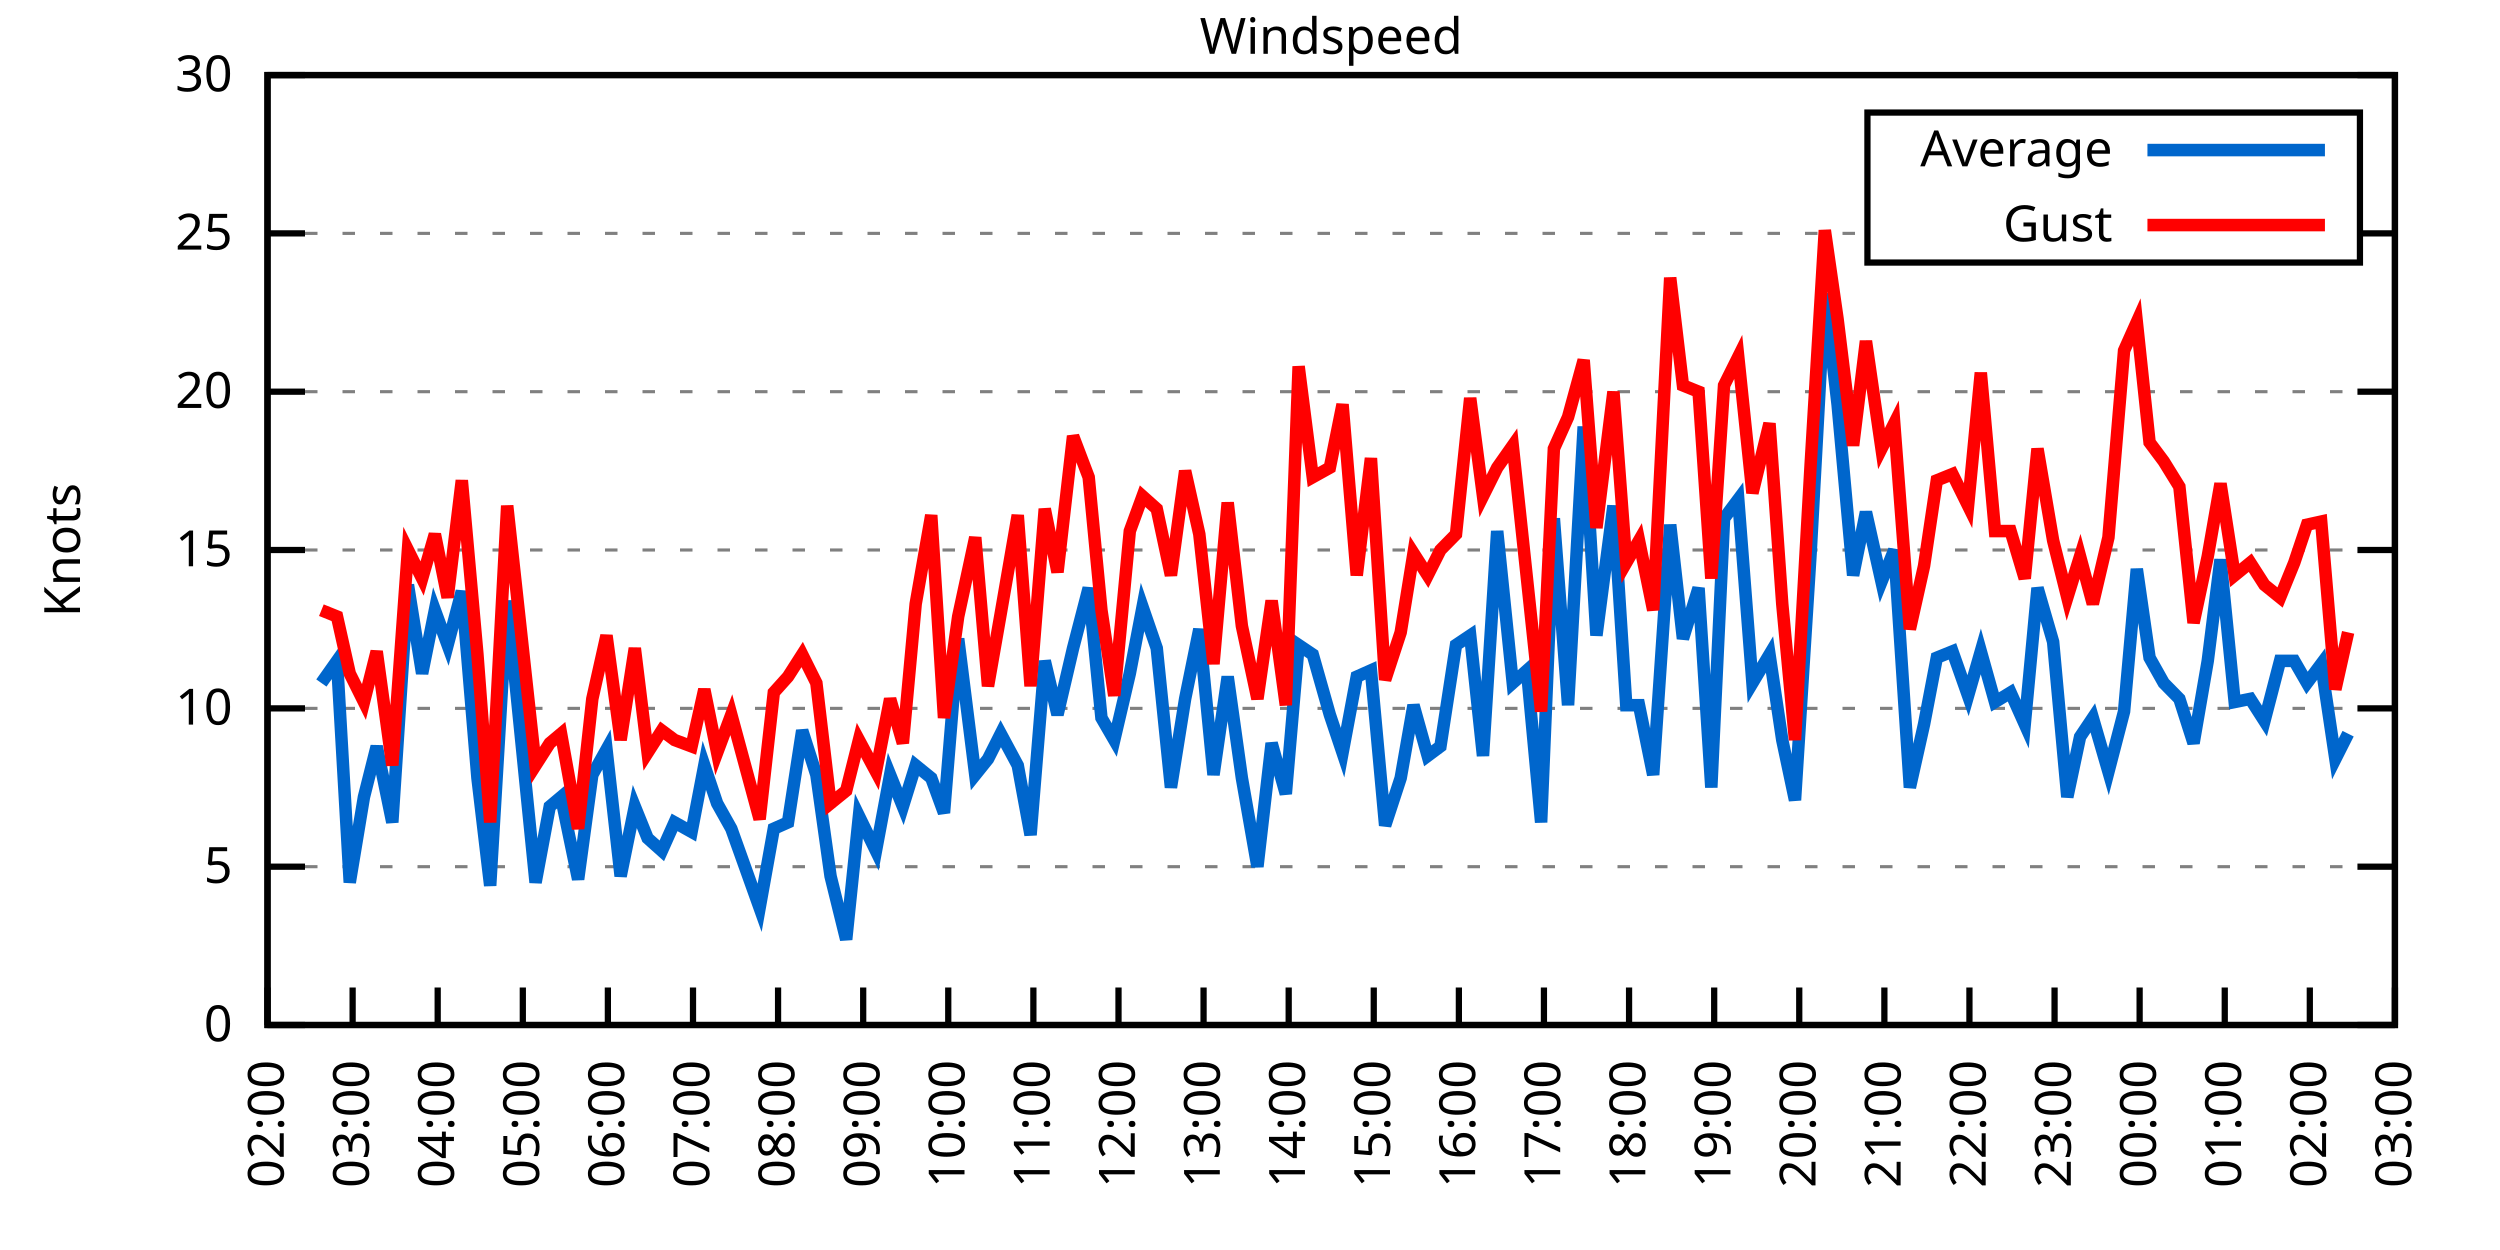
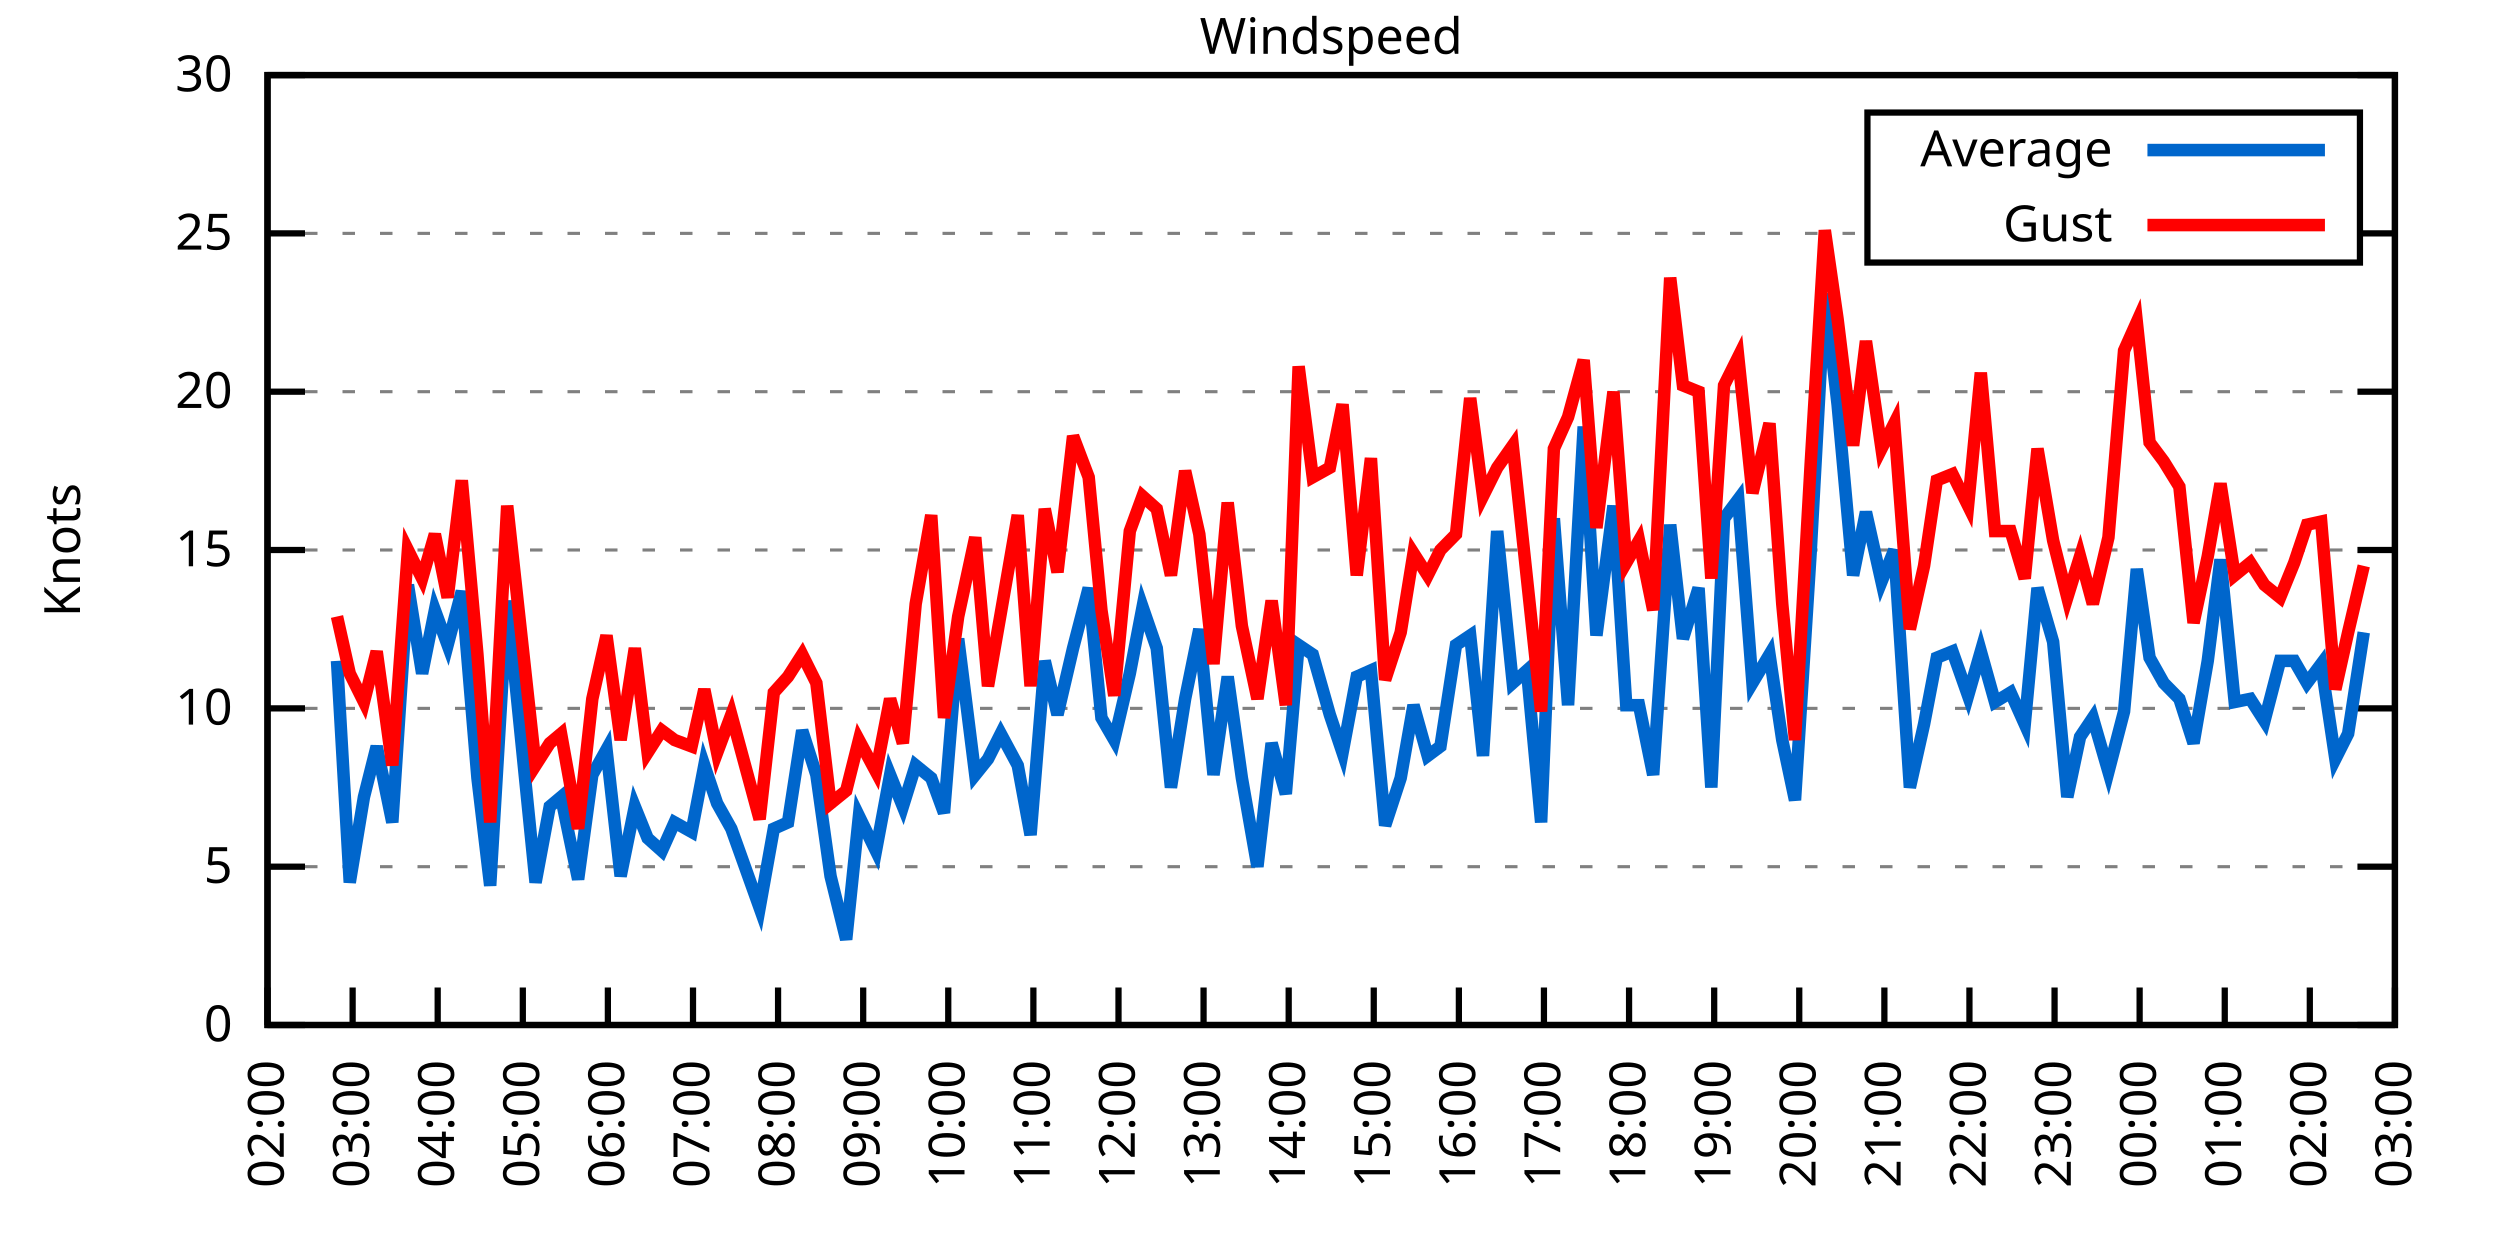
<svg xmlns="http://www.w3.org/2000/svg" xmlns:xlink="http://www.w3.org/1999/xlink" width="400" height="200" viewBox="0 0 400 200">
  <g id="gnuplot_canvas">
    <rect x="0" y="0" width="400" height="200" fill="none" />
    <defs>
      <circle id="gpDot" r="0.5" stroke-width="0.5" stroke="currentColor" />
      <path id="gpPt0" stroke-width="0.333" stroke="currentColor" d="M-1,0 h2 M0,-1 v2" />
      <path id="gpPt1" stroke-width="0.333" stroke="currentColor" d="M-1,-1 L1,1 M1,-1 L-1,1" />
      <path id="gpPt2" stroke-width="0.333" stroke="currentColor" d="M-1,0 L1,0 M0,-1 L0,1 M-1,-1 L1,1 M-1,1 L1,-1" />
      <rect id="gpPt3" stroke-width="0.333" stroke="currentColor" x="-1" y="-1" width="2" height="2" />
      <rect id="gpPt4" stroke-width="0.333" stroke="currentColor" fill="currentColor" x="-1" y="-1" width="2" height="2" />
      <circle id="gpPt5" stroke-width="0.333" stroke="currentColor" cx="0" cy="0" r="1" />
      <use xlink:href="#gpPt5" id="gpPt6" fill="currentColor" stroke="none" />
      <path id="gpPt7" stroke-width="0.333" stroke="currentColor" d="M0,-1.33 L-1.33,0.67 L1.33,0.67 z" />
      <use xlink:href="#gpPt7" id="gpPt8" fill="currentColor" stroke="none" />
      <use xlink:href="#gpPt7" id="gpPt9" stroke="currentColor" transform="rotate(180)" />
      <use xlink:href="#gpPt9" id="gpPt10" fill="currentColor" stroke="none" />
      <use xlink:href="#gpPt3" id="gpPt11" stroke="currentColor" transform="rotate(45)" />
      <use xlink:href="#gpPt11" id="gpPt12" fill="currentColor" stroke="none" />
      <path id="gpPt13" stroke-width="0.333" stroke="currentColor" d="M0,1.330 L1.265,0.411 L0.782,-1.067 L-0.782,-1.076 L-1.265,0.411 z" />
      <use xlink:href="#gpPt13" id="gpPt14" fill="currentColor" stroke="none" />
      <filter id="textbox" filterUnits="objectBoundingBox" x="0" y="0" height="1" width="1">
        <feFlood flood-color="white" flood-opacity="1" result="bgnd" />
        <feComposite in="SourceGraphic" in2="bgnd" operator="atop" />
      </filter>
      <filter id="greybox" filterUnits="objectBoundingBox" x="0" y="0" height="1" width="1">
        <feFlood flood-color="lightgrey" flood-opacity="1" result="grey" />
        <feComposite in="SourceGraphic" in2="grey" operator="atop" />
      </filter>
    </defs>
    <g fill="none" color="white" stroke="currentColor" stroke-width="1.00" stroke-linecap="butt" stroke-linejoin="miter">
</g>
    <g fill="none" color="black" stroke="currentColor" stroke-width="1.00" stroke-linecap="butt" stroke-linejoin="miter">
      <g stroke="none" shape-rendering="crispEdges">
        <polygon fill="rgb(255, 255, 255)" points="42.80,164.00 383.18,164.00 383.18,12.02 42.80,12.02 " />
      </g>
    </g>
    <g fill="none" color="black" stroke="currentColor" stroke-width="1.00" stroke-linecap="butt" stroke-linejoin="miter">
</g>
    <g fill="none" color="black" stroke="black" stroke-width="0.50" stroke-linecap="butt" stroke-linejoin="miter">
</g>
    <g fill="none" color="gray" stroke="currentColor" stroke-width="0.50" stroke-linecap="butt" stroke-linejoin="miter">
      <path stroke="gray" stroke-dasharray="2,4" class="gridline" d="M42.80,164.00 L383.19,164.00  " />
    </g>
    <g fill="none" color="gray" stroke="gray" stroke-width="1.00" stroke-linecap="butt" stroke-linejoin="miter">
</g>
    <g fill="none" color="black" stroke="currentColor" stroke-width="1.00" stroke-linecap="butt" stroke-linejoin="miter">
      <path stroke="black" d="M42.80,164.00 L48.80,164.00 M383.19,164.00 L377.19,164.00  " />
      <g transform="translate(37.20,166.60)" stroke="none" fill="black" font-family="Sans" font-size="8.00" text-anchor="end">
        <text>
          <tspan font-family="Sans"> 0</tspan>
        </text>
      </g>
    </g>
    <g fill="none" color="black" stroke="currentColor" stroke-width="1.00" stroke-linecap="butt" stroke-linejoin="miter">
</g>
    <g fill="none" color="black" stroke="black" stroke-width="0.50" stroke-linecap="butt" stroke-linejoin="miter">
</g>
    <g fill="none" color="gray" stroke="currentColor" stroke-width="0.50" stroke-linecap="butt" stroke-linejoin="miter">
      <path stroke="gray" stroke-dasharray="2,4" class="gridline" d="M42.80,138.67 L383.19,138.67  " />
    </g>
    <g fill="none" color="gray" stroke="gray" stroke-width="1.00" stroke-linecap="butt" stroke-linejoin="miter">
</g>
    <g fill="none" color="black" stroke="currentColor" stroke-width="1.00" stroke-linecap="butt" stroke-linejoin="miter">
      <path stroke="black" d="M42.80,138.67 L48.80,138.67 M383.19,138.67 L377.19,138.67  " />
      <g transform="translate(37.20,141.27)" stroke="none" fill="black" font-family="Sans" font-size="8.00" text-anchor="end">
        <text>
          <tspan font-family="Sans"> 5</tspan>
        </text>
      </g>
    </g>
    <g fill="none" color="black" stroke="currentColor" stroke-width="1.00" stroke-linecap="butt" stroke-linejoin="miter">
</g>
    <g fill="none" color="black" stroke="black" stroke-width="0.50" stroke-linecap="butt" stroke-linejoin="miter">
</g>
    <g fill="none" color="gray" stroke="currentColor" stroke-width="0.50" stroke-linecap="butt" stroke-linejoin="miter">
      <path stroke="gray" stroke-dasharray="2,4" class="gridline" d="M42.80,113.34 L383.19,113.34  " />
    </g>
    <g fill="none" color="gray" stroke="gray" stroke-width="1.00" stroke-linecap="butt" stroke-linejoin="miter">
</g>
    <g fill="none" color="black" stroke="currentColor" stroke-width="1.00" stroke-linecap="butt" stroke-linejoin="miter">
      <path stroke="black" d="M42.80,113.34 L48.80,113.34 M383.19,113.34 L377.19,113.34  " />
      <g transform="translate(37.20,115.94)" stroke="none" fill="black" font-family="Sans" font-size="8.00" text-anchor="end">
        <text>
          <tspan font-family="Sans"> 10</tspan>
        </text>
      </g>
    </g>
    <g fill="none" color="black" stroke="currentColor" stroke-width="1.00" stroke-linecap="butt" stroke-linejoin="miter">
</g>
    <g fill="none" color="black" stroke="black" stroke-width="0.50" stroke-linecap="butt" stroke-linejoin="miter">
</g>
    <g fill="none" color="gray" stroke="currentColor" stroke-width="0.50" stroke-linecap="butt" stroke-linejoin="miter">
      <path stroke="gray" stroke-dasharray="2,4" class="gridline" d="M42.80,88.00 L383.19,88.00  " />
    </g>
    <g fill="none" color="gray" stroke="gray" stroke-width="1.00" stroke-linecap="butt" stroke-linejoin="miter">
</g>
    <g fill="none" color="black" stroke="currentColor" stroke-width="1.00" stroke-linecap="butt" stroke-linejoin="miter">
      <path stroke="black" d="M42.80,88.00 L48.80,88.00 M383.19,88.00 L377.19,88.00  " />
      <g transform="translate(37.20,90.60)" stroke="none" fill="black" font-family="Sans" font-size="8.00" text-anchor="end">
        <text>
          <tspan font-family="Sans"> 15</tspan>
        </text>
      </g>
    </g>
    <g fill="none" color="black" stroke="currentColor" stroke-width="1.00" stroke-linecap="butt" stroke-linejoin="miter">
</g>
    <g fill="none" color="black" stroke="black" stroke-width="0.50" stroke-linecap="butt" stroke-linejoin="miter">
</g>
    <g fill="none" color="gray" stroke="currentColor" stroke-width="0.50" stroke-linecap="butt" stroke-linejoin="miter">
      <path stroke="gray" stroke-dasharray="2,4" class="gridline" d="M42.80,62.67 L383.19,62.67  " />
    </g>
    <g fill="none" color="gray" stroke="gray" stroke-width="1.00" stroke-linecap="butt" stroke-linejoin="miter">
</g>
    <g fill="none" color="black" stroke="currentColor" stroke-width="1.00" stroke-linecap="butt" stroke-linejoin="miter">
      <path stroke="black" d="M42.80,62.67 L48.80,62.67 M383.19,62.67 L377.19,62.67  " />
      <g transform="translate(37.20,65.27)" stroke="none" fill="black" font-family="Sans" font-size="8.00" text-anchor="end">
        <text>
          <tspan font-family="Sans"> 20</tspan>
        </text>
      </g>
    </g>
    <g fill="none" color="black" stroke="currentColor" stroke-width="1.00" stroke-linecap="butt" stroke-linejoin="miter">
</g>
    <g fill="none" color="black" stroke="black" stroke-width="0.50" stroke-linecap="butt" stroke-linejoin="miter">
</g>
    <g fill="none" color="gray" stroke="currentColor" stroke-width="0.50" stroke-linecap="butt" stroke-linejoin="miter">
      <path stroke="gray" stroke-dasharray="2,4" class="gridline" d="M42.80,37.34 L298.79,37.34 M377.59,37.34 L383.19,37.34  " />
    </g>
    <g fill="none" color="gray" stroke="gray" stroke-width="1.00" stroke-linecap="butt" stroke-linejoin="miter">
</g>
    <g fill="none" color="black" stroke="currentColor" stroke-width="1.00" stroke-linecap="butt" stroke-linejoin="miter">
      <path stroke="black" d="M42.80,37.34 L48.80,37.34 M383.19,37.34 L377.19,37.34  " />
      <g transform="translate(37.20,39.94)" stroke="none" fill="black" font-family="Sans" font-size="8.00" text-anchor="end">
        <text>
          <tspan font-family="Sans"> 25</tspan>
        </text>
      </g>
    </g>
    <g fill="none" color="black" stroke="currentColor" stroke-width="1.00" stroke-linecap="butt" stroke-linejoin="miter">
</g>
    <g fill="none" color="black" stroke="black" stroke-width="0.50" stroke-linecap="butt" stroke-linejoin="miter">
</g>
    <g fill="none" color="gray" stroke="currentColor" stroke-width="0.50" stroke-linecap="butt" stroke-linejoin="miter">
      <path stroke="gray" stroke-dasharray="2,4" class="gridline" d="M42.80,12.01 L383.19,12.01  " />
    </g>
    <g fill="none" color="gray" stroke="gray" stroke-width="1.00" stroke-linecap="butt" stroke-linejoin="miter">
</g>
    <g fill="none" color="black" stroke="currentColor" stroke-width="1.00" stroke-linecap="butt" stroke-linejoin="miter">
      <path stroke="black" d="M42.80,12.01 L48.80,12.01 M383.19,12.01 L377.19,12.01  " />
      <g transform="translate(37.20,14.61)" stroke="none" fill="black" font-family="Sans" font-size="8.00" text-anchor="end">
        <text>
          <tspan font-family="Sans"> 30</tspan>
        </text>
      </g>
    </g>
    <g fill="none" color="black" stroke="currentColor" stroke-width="1.00" stroke-linecap="butt" stroke-linejoin="miter">
      <path stroke="black" d="M42.80,164.00 L42.80,158.00  " />
      <g transform="translate(45.40,169.60) rotate(270.00)" stroke="none" fill="black" font-family="Sans" font-size="8.00" text-anchor="end">
        <text>
          <tspan font-family="Sans">02:00</tspan>
        </text>
      </g>
    </g>
    <g fill="none" color="black" stroke="currentColor" stroke-width="1.00" stroke-linecap="butt" stroke-linejoin="miter">
      <path stroke="black" d="M56.42,164.00 L56.42,158.00  " />
      <g transform="translate(59.02,169.60) rotate(270.00)" stroke="none" fill="black" font-family="Sans" font-size="8.00" text-anchor="end">
        <text>
          <tspan font-family="Sans">03:00</tspan>
        </text>
      </g>
    </g>
    <g fill="none" color="black" stroke="currentColor" stroke-width="1.00" stroke-linecap="butt" stroke-linejoin="miter">
      <path stroke="black" d="M70.03,164.00 L70.03,158.00  " />
      <g transform="translate(72.63,169.60) rotate(270.00)" stroke="none" fill="black" font-family="Sans" font-size="8.00" text-anchor="end">
        <text>
          <tspan font-family="Sans">04:00</tspan>
        </text>
      </g>
    </g>
    <g fill="none" color="black" stroke="currentColor" stroke-width="1.00" stroke-linecap="butt" stroke-linejoin="miter">
      <path stroke="black" d="M83.65,164.00 L83.65,158.00  " />
      <g transform="translate(86.25,169.60) rotate(270.00)" stroke="none" fill="black" font-family="Sans" font-size="8.00" text-anchor="end">
        <text>
          <tspan font-family="Sans">05:00</tspan>
        </text>
      </g>
    </g>
    <g fill="none" color="black" stroke="currentColor" stroke-width="1.00" stroke-linecap="butt" stroke-linejoin="miter">
      <path stroke="black" d="M97.26,164.00 L97.26,158.00  " />
      <g transform="translate(99.86,169.60) rotate(270.00)" stroke="none" fill="black" font-family="Sans" font-size="8.00" text-anchor="end">
        <text>
          <tspan font-family="Sans">06:00</tspan>
        </text>
      </g>
    </g>
    <g fill="none" color="black" stroke="currentColor" stroke-width="1.00" stroke-linecap="butt" stroke-linejoin="miter">
      <path stroke="black" d="M110.88,164.00 L110.88,158.00  " />
      <g transform="translate(113.48,169.60) rotate(270.00)" stroke="none" fill="black" font-family="Sans" font-size="8.00" text-anchor="end">
        <text>
          <tspan font-family="Sans">07:00</tspan>
        </text>
      </g>
    </g>
    <g fill="none" color="black" stroke="currentColor" stroke-width="1.00" stroke-linecap="butt" stroke-linejoin="miter">
      <path stroke="black" d="M124.49,164.00 L124.49,158.00  " />
      <g transform="translate(127.09,169.60) rotate(270.00)" stroke="none" fill="black" font-family="Sans" font-size="8.00" text-anchor="end">
        <text>
          <tspan font-family="Sans">08:00</tspan>
        </text>
      </g>
    </g>
    <g fill="none" color="black" stroke="currentColor" stroke-width="1.00" stroke-linecap="butt" stroke-linejoin="miter">
      <path stroke="black" d="M138.11,164.00 L138.11,158.00  " />
      <g transform="translate(140.71,169.60) rotate(270.00)" stroke="none" fill="black" font-family="Sans" font-size="8.00" text-anchor="end">
        <text>
          <tspan font-family="Sans">09:00</tspan>
        </text>
      </g>
    </g>
    <g fill="none" color="black" stroke="currentColor" stroke-width="1.00" stroke-linecap="butt" stroke-linejoin="miter">
      <path stroke="black" d="M151.72,164.00 L151.72,158.00  " />
      <g transform="translate(154.32,169.60) rotate(270.00)" stroke="none" fill="black" font-family="Sans" font-size="8.00" text-anchor="end">
        <text>
          <tspan font-family="Sans">10:00</tspan>
        </text>
      </g>
    </g>
    <g fill="none" color="black" stroke="currentColor" stroke-width="1.00" stroke-linecap="butt" stroke-linejoin="miter">
      <path stroke="black" d="M165.34,164.00 L165.34,158.00  " />
      <g transform="translate(167.94,169.60) rotate(270.00)" stroke="none" fill="black" font-family="Sans" font-size="8.00" text-anchor="end">
        <text>
          <tspan font-family="Sans">11:00</tspan>
        </text>
      </g>
    </g>
    <g fill="none" color="black" stroke="currentColor" stroke-width="1.00" stroke-linecap="butt" stroke-linejoin="miter">
      <path stroke="black" d="M178.96,164.00 L178.96,158.00  " />
      <g transform="translate(181.56,169.60) rotate(270.00)" stroke="none" fill="black" font-family="Sans" font-size="8.00" text-anchor="end">
        <text>
          <tspan font-family="Sans">12:00</tspan>
        </text>
      </g>
    </g>
    <g fill="none" color="black" stroke="currentColor" stroke-width="1.00" stroke-linecap="butt" stroke-linejoin="miter">
      <path stroke="black" d="M192.57,164.00 L192.57,158.00  " />
      <g transform="translate(195.17,169.60) rotate(270.00)" stroke="none" fill="black" font-family="Sans" font-size="8.00" text-anchor="end">
        <text>
          <tspan font-family="Sans">13:00</tspan>
        </text>
      </g>
    </g>
    <g fill="none" color="black" stroke="currentColor" stroke-width="1.00" stroke-linecap="butt" stroke-linejoin="miter">
      <path stroke="black" d="M206.19,164.00 L206.19,158.00  " />
      <g transform="translate(208.79,169.60) rotate(270.00)" stroke="none" fill="black" font-family="Sans" font-size="8.00" text-anchor="end">
        <text>
          <tspan font-family="Sans">14:00</tspan>
        </text>
      </g>
    </g>
    <g fill="none" color="black" stroke="currentColor" stroke-width="1.00" stroke-linecap="butt" stroke-linejoin="miter">
      <path stroke="black" d="M219.80,164.00 L219.80,158.00  " />
      <g transform="translate(222.40,169.60) rotate(270.00)" stroke="none" fill="black" font-family="Sans" font-size="8.00" text-anchor="end">
        <text>
          <tspan font-family="Sans">15:00</tspan>
        </text>
      </g>
    </g>
    <g fill="none" color="black" stroke="currentColor" stroke-width="1.00" stroke-linecap="butt" stroke-linejoin="miter">
      <path stroke="black" d="M233.42,164.00 L233.42,158.00  " />
      <g transform="translate(236.02,169.60) rotate(270.00)" stroke="none" fill="black" font-family="Sans" font-size="8.00" text-anchor="end">
        <text>
          <tspan font-family="Sans">16:00</tspan>
        </text>
      </g>
    </g>
    <g fill="none" color="black" stroke="currentColor" stroke-width="1.00" stroke-linecap="butt" stroke-linejoin="miter">
      <path stroke="black" d="M247.03,164.00 L247.03,158.00  " />
      <g transform="translate(249.63,169.60) rotate(270.00)" stroke="none" fill="black" font-family="Sans" font-size="8.00" text-anchor="end">
        <text>
          <tspan font-family="Sans">17:00</tspan>
        </text>
      </g>
    </g>
    <g fill="none" color="black" stroke="currentColor" stroke-width="1.00" stroke-linecap="butt" stroke-linejoin="miter">
      <path stroke="black" d="M260.65,164.00 L260.65,158.00  " />
      <g transform="translate(263.25,169.60) rotate(270.00)" stroke="none" fill="black" font-family="Sans" font-size="8.00" text-anchor="end">
        <text>
          <tspan font-family="Sans">18:00</tspan>
        </text>
      </g>
    </g>
    <g fill="none" color="black" stroke="currentColor" stroke-width="1.00" stroke-linecap="butt" stroke-linejoin="miter">
      <path stroke="black" d="M274.27,164.00 L274.27,158.00  " />
      <g transform="translate(276.87,169.60) rotate(270.00)" stroke="none" fill="black" font-family="Sans" font-size="8.00" text-anchor="end">
        <text>
          <tspan font-family="Sans">19:00</tspan>
        </text>
      </g>
    </g>
    <g fill="none" color="black" stroke="currentColor" stroke-width="1.00" stroke-linecap="butt" stroke-linejoin="miter">
      <path stroke="black" d="M287.88,164.00 L287.88,158.00  " />
      <g transform="translate(290.48,169.60) rotate(270.00)" stroke="none" fill="black" font-family="Sans" font-size="8.00" text-anchor="end">
        <text>
          <tspan font-family="Sans">20:00</tspan>
        </text>
      </g>
    </g>
    <g fill="none" color="black" stroke="currentColor" stroke-width="1.00" stroke-linecap="butt" stroke-linejoin="miter">
      <path stroke="black" d="M301.50,164.00 L301.50,158.00  " />
      <g transform="translate(304.10,169.60) rotate(270.00)" stroke="none" fill="black" font-family="Sans" font-size="8.00" text-anchor="end">
        <text>
          <tspan font-family="Sans">21:00</tspan>
        </text>
      </g>
    </g>
    <g fill="none" color="black" stroke="currentColor" stroke-width="1.00" stroke-linecap="butt" stroke-linejoin="miter">
      <path stroke="black" d="M315.11,164.00 L315.11,158.00  " />
      <g transform="translate(317.71,169.60) rotate(270.00)" stroke="none" fill="black" font-family="Sans" font-size="8.00" text-anchor="end">
        <text>
          <tspan font-family="Sans">22:00</tspan>
        </text>
      </g>
    </g>
    <g fill="none" color="black" stroke="currentColor" stroke-width="1.00" stroke-linecap="butt" stroke-linejoin="miter">
      <path stroke="black" d="M328.73,164.00 L328.73,158.00  " />
      <g transform="translate(331.33,169.60) rotate(270.00)" stroke="none" fill="black" font-family="Sans" font-size="8.00" text-anchor="end">
        <text>
          <tspan font-family="Sans">23:00</tspan>
        </text>
      </g>
    </g>
    <g fill="none" color="black" stroke="currentColor" stroke-width="1.00" stroke-linecap="butt" stroke-linejoin="miter">
      <path stroke="black" d="M342.34,164.00 L342.34,158.00  " />
      <g transform="translate(344.94,169.60) rotate(270.00)" stroke="none" fill="black" font-family="Sans" font-size="8.00" text-anchor="end">
        <text>
          <tspan font-family="Sans">00:00</tspan>
        </text>
      </g>
    </g>
    <g fill="none" color="black" stroke="currentColor" stroke-width="1.00" stroke-linecap="butt" stroke-linejoin="miter">
      <path stroke="black" d="M355.96,164.00 L355.96,158.00  " />
      <g transform="translate(358.56,169.60) rotate(270.00)" stroke="none" fill="black" font-family="Sans" font-size="8.00" text-anchor="end">
        <text>
          <tspan font-family="Sans">01:00</tspan>
        </text>
      </g>
    </g>
    <g fill="none" color="black" stroke="currentColor" stroke-width="1.00" stroke-linecap="butt" stroke-linejoin="miter">
      <path stroke="black" d="M369.57,164.00 L369.57,158.00  " />
      <g transform="translate(372.17,169.60) rotate(270.00)" stroke="none" fill="black" font-family="Sans" font-size="8.00" text-anchor="end">
        <text>
          <tspan font-family="Sans">02:00</tspan>
        </text>
      </g>
    </g>
    <g fill="none" color="black" stroke="currentColor" stroke-width="1.00" stroke-linecap="butt" stroke-linejoin="miter">
      <path stroke="black" d="M383.19,164.00 L383.19,158.00  " />
      <g transform="translate(385.79,169.60) rotate(270.00)" stroke="none" fill="black" font-family="Sans" font-size="8.00" text-anchor="end">
        <text>
          <tspan font-family="Sans">03:00</tspan>
        </text>
      </g>
    </g>
    <g fill="none" color="black" stroke="currentColor" stroke-width="1.00" stroke-linecap="butt" stroke-linejoin="miter">
</g>
    <g fill="none" color="black" stroke="currentColor" stroke-width="1.00" stroke-linecap="butt" stroke-linejoin="miter">
      <path stroke="black" d="M42.80,12.01 L42.80,164.00 L383.19,164.00 L383.19,12.01 L42.80,12.01 Z  " />
    </g>
    <g fill="none" color="black" stroke="currentColor" stroke-width="1.00" stroke-linecap="butt" stroke-linejoin="miter">
</g>
    <g fill="none" color="black" stroke="currentColor" stroke-width="1.00" stroke-linecap="butt" stroke-linejoin="miter">
      <path stroke="black" d="M298.79,42.01 L298.79,18.01 L377.59,18.01 L377.59,42.01 L298.79,42.01 Z  " />
    </g>
    <g id="Windspeed_plot_1">
      <g fill="none" color="white" stroke="black" stroke-width="2.00" stroke-linecap="butt" stroke-linejoin="miter">
</g>
      <g fill="none" color="black" stroke="currentColor" stroke-width="2.00" stroke-linecap="butt" stroke-linejoin="miter">
        <g transform="translate(337.99,26.61)" stroke="none" fill="black" font-family="Sans" font-size="8.00" text-anchor="end">
          <text>
            <tspan font-family="Sans">Average</tspan>
          </text>
        </g>
      </g>
      <g fill="none" color="black" stroke="currentColor" stroke-width="2.00" stroke-linecap="butt" stroke-linejoin="miter">
-         <path stroke="rgb(  0, 102, 204)" d="M343.59,24.01 L371.99,24.01 M51.42,109.28 L53.92,105.74 L55.96,141.20 L58.23,127.52 L60.27,119.42 L62.77,131.58   L65.27,93.58 L67.54,107.76 L69.58,97.63 L71.62,103.20 L73.89,94.59 L76.39,124.48 L78.43,141.71 L81.15,96.11   L85.69,141.20 L87.96,129.04 L89.77,127.52 L92.50,140.69 L94.77,123.98 L97.04,119.92 L99.30,140.19 L101.57,129.04   L103.62,134.11 L105.89,136.14 L107.93,131.58 L110.65,133.10 L112.69,122.46 L114.74,128.54 L117.01,132.59 L121.54,145.25   L123.81,132.59 L126.08,131.58 L128.35,116.88 L130.62,123.98 L132.89,140.19 L135.39,150.32 L137.43,130.56 L140.15,136.14   L142.42,123.98 L144.46,129.04 L146.51,122.46 L149.00,124.48 L151.04,130.06 L153.31,102.19 L156.04,123.98 L158.08,121.44   L160.12,117.39 L162.84,122.46 L164.89,133.60 L167.16,105.74 L169.20,114.35 L171.69,103.71 L174.19,94.08 L176.23,114.86   L178.28,118.40 L180.77,107.76 L182.81,97.12 L185.08,103.71 L187.35,126.00 L189.62,111.82 L191.89,100.67 L194.16,123.98   L196.43,108.27 L198.70,124.48 L201.19,138.67 L203.46,118.91 L205.73,127.02 L207.78,103.20 L210.04,104.72 L212.77,114.35   L214.81,120.43 L217.08,108.27 L219.35,107.26 L221.62,132.08 L224.11,124.48 L226.16,112.83 L228.43,120.94 L230.47,119.42   L232.96,103.20 L235.23,101.68 L237.28,120.94 L239.55,84.97 L242.04,109.28 L244.31,107.26 L246.58,131.58 L248.62,82.94   L250.89,112.83 L253.39,68.25 L255.43,101.68 L258.15,80.91 L260.20,112.83 L262.24,112.83 L264.51,123.98 L267.23,83.95   L269.27,102.19 L271.77,94.08 L273.81,126.00 L275.85,82.94 L278.12,79.90 L280.39,109.28 L283.12,104.72 L285.16,118.40   L287.20,128.03 L289.70,88.51 L291.97,46.97 L294.01,64.70 L296.50,92.06 L298.55,81.93 L301.04,93.07 L303.08,88.00   L305.58,126.00 L307.85,115.87 L309.89,105.23 L312.39,104.22 L314.89,111.31 L316.93,104.22 L319.20,112.32 L321.69,110.80   L323.96,115.87 L326.00,94.08 L328.50,102.70 L330.77,127.52 L332.81,117.90 L334.85,114.86 L337.35,123.47 L339.85,113.84   L341.89,91.04 L343.93,105.23 L346.20,109.28 L348.70,111.82 L350.97,118.91 L353.24,105.74 L355.28,89.52 L357.55,112.32   L360.04,111.82 L362.31,115.36 L364.81,105.74 L367.08,105.74 L369.12,109.28 L371.39,106.24 L373.66,121.44 L375.70,117.39    " />
+         <path stroke="rgb(  0, 102, 204)" d="M343.59,24.01 L371.99,24.01 M53.92,105.74 L55.96,141.20 L58.23,127.52 L60.27,119.42 L62.77,131.58 L65.27,93.58   L67.54,107.76 L69.58,97.63 L71.62,103.20 L73.89,94.59 L76.39,124.48 L78.43,141.71 L81.15,96.11 L85.69,141.20   L87.96,129.04 L89.77,127.52 L92.50,140.69 L94.77,123.98 L97.04,119.92 L99.30,140.19 L101.57,129.04 L103.62,134.11   L105.89,136.14 L107.93,131.58 L110.65,133.10 L112.69,122.46 L114.74,128.54 L117.01,132.59 L121.54,145.25 L123.81,132.59   L126.08,131.58 L128.35,116.88 L130.62,123.98 L132.89,140.19 L135.39,150.32 L137.43,130.56 L140.15,136.14 L142.42,123.98   L144.46,129.04 L146.51,122.46 L149.00,124.48 L151.04,130.06 L153.31,102.19 L156.04,123.98 L158.08,121.44 L160.12,117.39   L162.84,122.46 L164.89,133.60 L167.16,105.74 L169.20,114.35 L171.69,103.71 L174.19,94.08 L176.23,114.86 L178.28,118.40   L180.77,107.76 L182.81,97.12 L185.08,103.71 L187.35,126.00 L189.62,111.82 L191.89,100.67 L194.16,123.98 L196.43,108.27   L198.70,124.48 L201.19,138.67 L203.46,118.91 L205.73,127.02 L207.78,103.20 L210.04,104.72 L212.77,114.35 L214.81,120.43   L217.08,108.27 L219.35,107.26 L221.62,132.08 L224.11,124.48 L226.16,112.83 L228.43,120.94 L230.47,119.42 L232.96,103.20   L235.23,101.68 L237.28,120.94 L239.55,84.97 L242.04,109.28 L244.31,107.26 L246.58,131.58 L248.62,82.94 L250.89,112.83   L253.39,68.25 L255.43,101.68 L258.15,80.91 L260.20,112.83 L262.24,112.83 L264.51,123.98 L267.23,83.95 L269.27,102.19   L271.77,94.08 L273.81,126.00 L275.85,82.94 L278.12,79.90 L280.39,109.28 L283.12,104.72 L285.16,118.40 L287.20,128.03   L289.70,88.51 L291.97,46.97 L294.01,64.70 L296.50,92.06 L298.55,81.93 L301.04,93.07 L303.08,88.00 L305.58,126.00   L307.85,115.87 L309.89,105.23 L312.39,104.22 L314.89,111.31 L316.93,104.22 L319.20,112.32 L321.69,110.80 L323.96,115.87   L326.00,94.08 L328.50,102.70 L330.77,127.52 L332.81,117.90 L334.85,114.86 L337.35,123.47 L339.85,113.84 L341.89,91.04   L343.93,105.23 L346.20,109.28 L348.70,111.82 L350.97,118.91 L353.24,105.74 L355.28,89.52 L357.55,112.32 L360.04,111.82   L362.31,115.36 L364.81,105.74 L367.08,105.74 L369.12,109.28 L371.39,106.24 L373.66,121.44 L375.70,117.39 L378.20,101.18    " />
      </g>
    </g>
    <g id="Windspeed_plot_2">
      <g fill="none" color="black" stroke="currentColor" stroke-width="2.00" stroke-linecap="butt" stroke-linejoin="miter">
        <g transform="translate(337.99,38.61)" stroke="none" fill="black" font-family="Sans" font-size="8.00" text-anchor="end">
          <text>
            <tspan font-family="Sans">Gust</tspan>
          </text>
        </g>
      </g>
      <g fill="none" color="black" stroke="currentColor" stroke-width="2.00" stroke-linecap="butt" stroke-linejoin="miter">
-         <path stroke="rgb(255,   0,   0)" d="M343.59,36.01 L371.99,36.01 M51.42,97.63 L53.92,98.64 L55.96,107.76 L58.23,112.32 L60.27,104.22 L62.77,122.46   L65.27,88.00 L67.54,92.56 L69.58,85.47 L71.62,95.60 L73.89,76.86 L76.39,104.72 L78.43,131.58 L81.15,80.91   L85.69,122.46 L87.96,118.91 L89.77,117.39 L92.50,132.59 L94.77,111.82 L97.04,101.68 L99.30,118.40 L101.57,103.71   L103.62,120.43 L105.89,116.88 L107.93,118.40 L110.65,119.42 L112.69,110.30 L114.74,120.43 L117.01,114.35 L121.54,131.07   L123.81,110.80 L126.08,108.27 L128.35,104.72 L130.62,109.28 L132.89,128.54 L135.39,126.51 L137.43,118.40 L140.15,123.47   L142.42,111.82 L144.46,118.91 L146.51,96.62 L149.00,82.43 L151.04,114.86 L153.31,98.64 L156.04,85.98 L158.08,109.79   L160.12,98.14 L162.84,82.43 L164.89,109.79 L167.16,81.42 L169.20,91.55 L171.69,69.77 L174.19,76.35 L176.23,97.63   L178.28,111.31 L180.77,84.97 L182.81,79.39 L185.08,81.42 L187.35,92.06 L189.62,75.34 L191.89,85.47 L194.16,106.24   L196.43,80.41 L198.70,100.16 L201.19,111.82 L203.46,96.11 L205.73,112.83 L207.78,58.62 L210.04,76.35 L212.77,74.83   L214.81,64.70 L217.08,92.06 L219.35,73.31 L221.62,108.78 L224.11,101.18 L226.16,88.51 L228.43,92.06 L230.47,88.00   L232.96,85.47 L235.23,63.69 L237.28,79.39 L239.55,74.83 L242.04,71.29 L244.31,92.56 L246.58,113.84 L248.62,71.79   L250.89,66.73 L253.39,57.61 L255.43,84.46 L258.15,62.67 L260.20,90.03 L262.24,86.49 L264.51,97.63 L267.23,44.43   L269.27,61.66 L271.77,62.67 L273.81,92.56 L275.85,61.66 L278.12,57.10 L280.39,78.89 L283.12,67.74 L285.16,96.62   L287.20,118.40 L289.70,74.33 L291.97,36.84 L294.01,51.02 L296.50,71.29 L298.55,54.57 L301.04,71.79 L303.08,67.74   L305.58,100.67 L307.85,90.54 L309.89,76.86 L312.39,75.85 L314.89,80.91 L316.93,59.63 L319.20,84.97 L321.69,84.97   L323.96,92.56 L326.00,71.79 L328.50,86.49 L330.77,95.60 L332.81,89.02 L334.85,96.62 L337.35,85.98 L339.85,56.09   L341.89,51.53 L343.93,70.78 L346.20,73.82 L348.70,77.87 L350.97,99.66 L353.24,89.02 L355.28,77.37 L357.55,92.06   L360.04,90.03 L362.31,93.58 L364.81,95.60 L367.08,90.03 L369.12,83.95 L371.39,83.45 L373.66,110.30 L375.70,101.18    " />
+         <path stroke="rgb(255,   0,   0)" d="M343.59,36.01 L371.99,36.01 M53.92,98.64 L55.96,107.76 L58.23,112.32 L60.27,104.22 L62.77,122.46 L65.27,88.00   L67.54,92.56 L69.58,85.47 L71.62,95.60 L73.89,76.86 L76.39,104.72 L78.43,131.58 L81.15,80.91 L85.69,122.46   L87.96,118.91 L89.77,117.39 L92.50,132.59 L94.77,111.82 L97.04,101.68 L99.30,118.40 L101.57,103.71 L103.62,120.43   L105.89,116.88 L107.93,118.40 L110.65,119.42 L112.69,110.30 L114.74,120.43 L117.01,114.35 L121.54,131.07 L123.81,110.80   L126.08,108.27 L128.35,104.72 L130.62,109.28 L132.89,128.54 L135.39,126.51 L137.43,118.40 L140.15,123.47 L142.42,111.82   L144.46,118.91 L146.51,96.62 L149.00,82.43 L151.04,114.86 L153.31,98.64 L156.04,85.98 L158.08,109.79 L160.12,98.14   L162.84,82.43 L164.89,109.79 L167.16,81.42 L169.20,91.55 L171.69,69.77 L174.19,76.35 L176.23,97.63 L178.28,111.31   L180.77,84.97 L182.81,79.39 L185.08,81.42 L187.35,92.06 L189.62,75.34 L191.89,85.47 L194.16,106.24 L196.43,80.41   L198.70,100.16 L201.19,111.82 L203.46,96.11 L205.73,112.83 L207.78,58.62 L210.04,76.35 L212.77,74.83 L214.81,64.70   L217.08,92.06 L219.35,73.31 L221.62,108.78 L224.11,101.18 L226.16,88.51 L228.43,92.06 L230.47,88.00 L232.96,85.47   L235.23,63.69 L237.28,79.39 L239.55,74.83 L242.04,71.29 L244.31,92.56 L246.58,113.84 L248.62,71.79 L250.89,66.73   L253.39,57.61 L255.43,84.46 L258.15,62.67 L260.20,90.03 L262.24,86.49 L264.51,97.63 L267.23,44.43 L269.27,61.66   L271.77,62.67 L273.81,92.56 L275.85,61.66 L278.12,57.10 L280.39,78.89 L283.12,67.74 L285.16,96.62 L287.20,118.40   L289.70,74.33 L291.97,36.84 L294.01,51.02 L296.50,71.29 L298.55,54.57 L301.04,71.79 L303.08,67.74 L305.58,100.67   L307.85,90.54 L309.89,76.86 L312.39,75.85 L314.89,80.91 L316.93,59.63 L319.20,84.97 L321.69,84.97 L323.96,92.56   L326.00,71.79 L328.50,86.49 L330.77,95.60 L332.81,89.02 L334.85,96.62 L337.35,85.98 L339.85,56.09 L341.89,51.53   L343.93,70.78 L346.20,73.82 L348.70,77.87 L350.97,99.66 L353.24,89.02 L355.28,77.37 L357.55,92.06 L360.04,90.03   L362.31,93.58 L364.81,95.60 L367.08,90.03 L369.12,83.95 L371.39,83.45 L373.66,110.30 L375.70,101.18 L378.20,90.54    " />
      </g>
    </g>
    <g fill="none" color="black" stroke="currentColor" stroke-width="2.00" stroke-linecap="butt" stroke-linejoin="miter">
</g>
    <g fill="none" color="black" stroke="black" stroke-width="1.00" stroke-linecap="butt" stroke-linejoin="miter">
</g>
    <g fill="none" color="black" stroke="currentColor" stroke-width="1.00" stroke-linecap="butt" stroke-linejoin="miter">
      <path stroke="black" d="M42.80,12.01 L42.80,164.00 L383.19,164.00 L383.19,12.01 L42.80,12.01 Z  " />
      <g transform="translate(12.80,88.01) rotate(270.00)" stroke="none" fill="black" font-family="Sans" font-size="8.00" text-anchor="middle">
        <text>
          <tspan font-family="Sans">Knots</tspan>
        </text>
      </g>
    </g>
    <g fill="none" color="black" stroke="currentColor" stroke-width="1.00" stroke-linecap="butt" stroke-linejoin="miter">
</g>
    <g fill="none" color="black" stroke="currentColor" stroke-width="1.00" stroke-linecap="butt" stroke-linejoin="miter">
      <g transform="translate(212.99,8.61)" stroke="none" fill="black" font-family="Sans" font-size="8.00" text-anchor="middle">
        <text>
          <tspan font-family="Sans">Windspeed</tspan>
        </text>
      </g>
    </g>
    <g fill="none" color="black" stroke="currentColor" stroke-width="1.00" stroke-linecap="butt" stroke-linejoin="miter">
</g>
  </g>
</svg>
